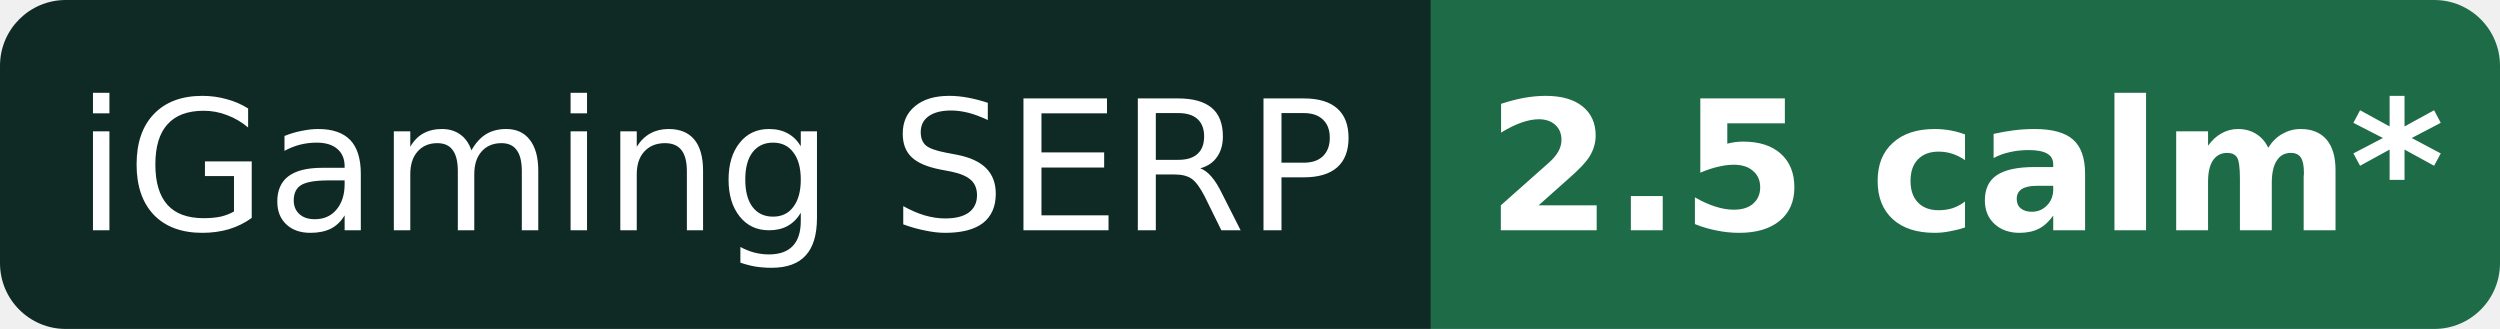
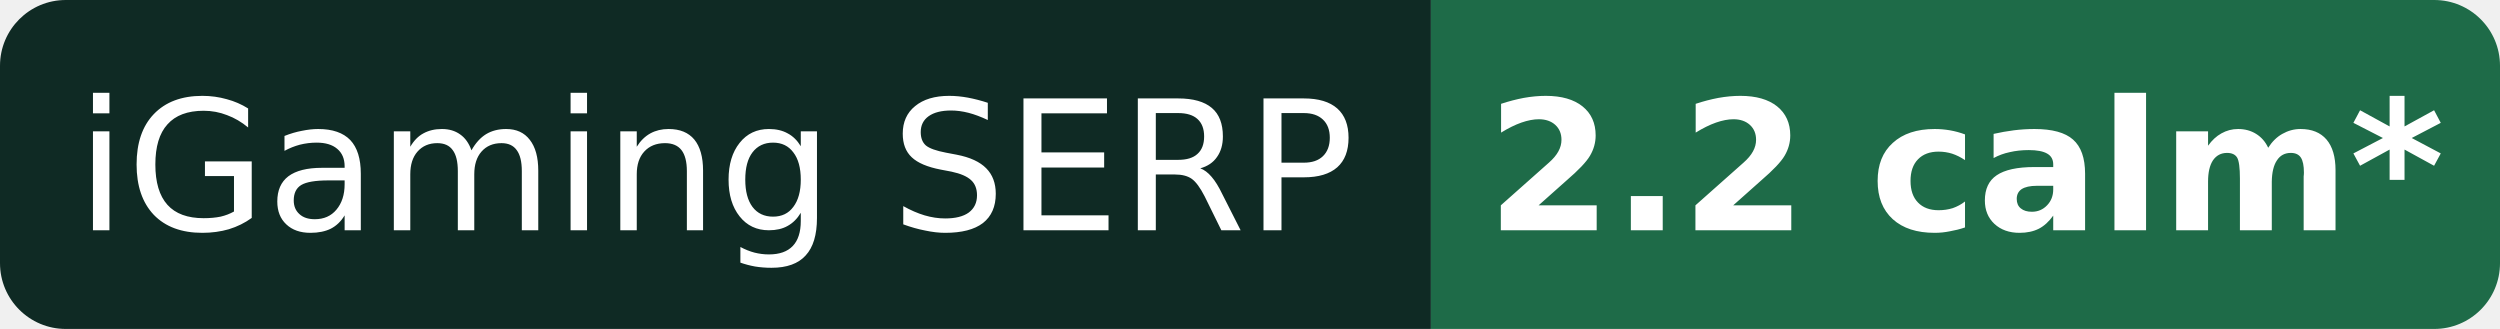
- <svg xmlns="http://www.w3.org/2000/svg" width="152" height="20" role="img" aria-label="iGaming SERP: 2.5 calm* (provisional)">
+ <svg xmlns="http://www.w3.org/2000/svg" width="152" height="20" role="img" aria-label="iGaming SERP: 2.2 calm* (provisional)">
  <clipPath id="r">
    <rect width="152" height="20" rx="4" />
  </clipPath>
  <g clip-path="url(#r)">
    <rect width="87" height="20" fill="#0f2a24" />
    <rect x="87" width="65" height="20" fill="#1e6b48" />
  </g>
  <g fill="#fff" font-family="Verdana,DejaVu Sans,Geneva,sans-serif" font-size="11" text-anchor="middle">
    <text x="43.5" y="14">iGaming SERP</text>
-     <text x="119.5" y="14" font-weight="bold">2.5 calm*</text>
+     <text x="119.5" y="14" font-weight="bold">2.2 calm*</text>
  </g>
</svg>
